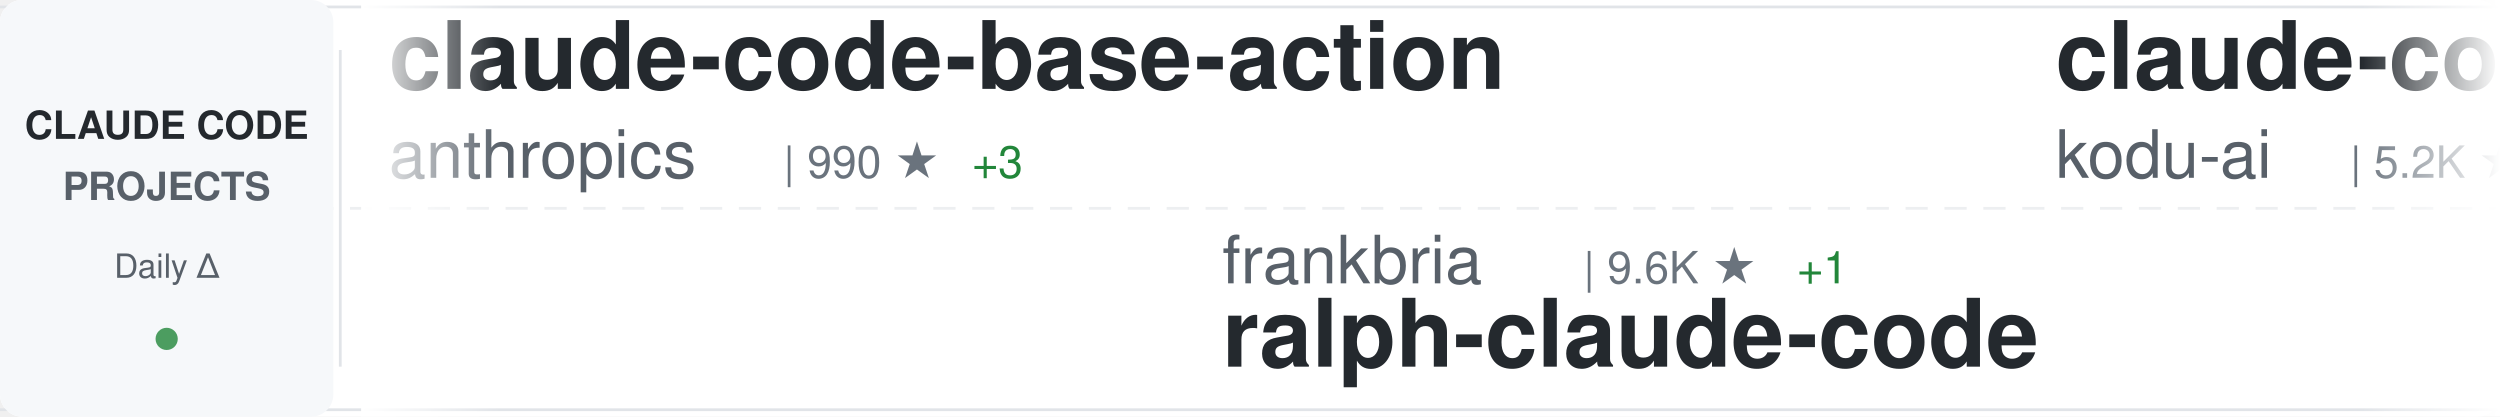
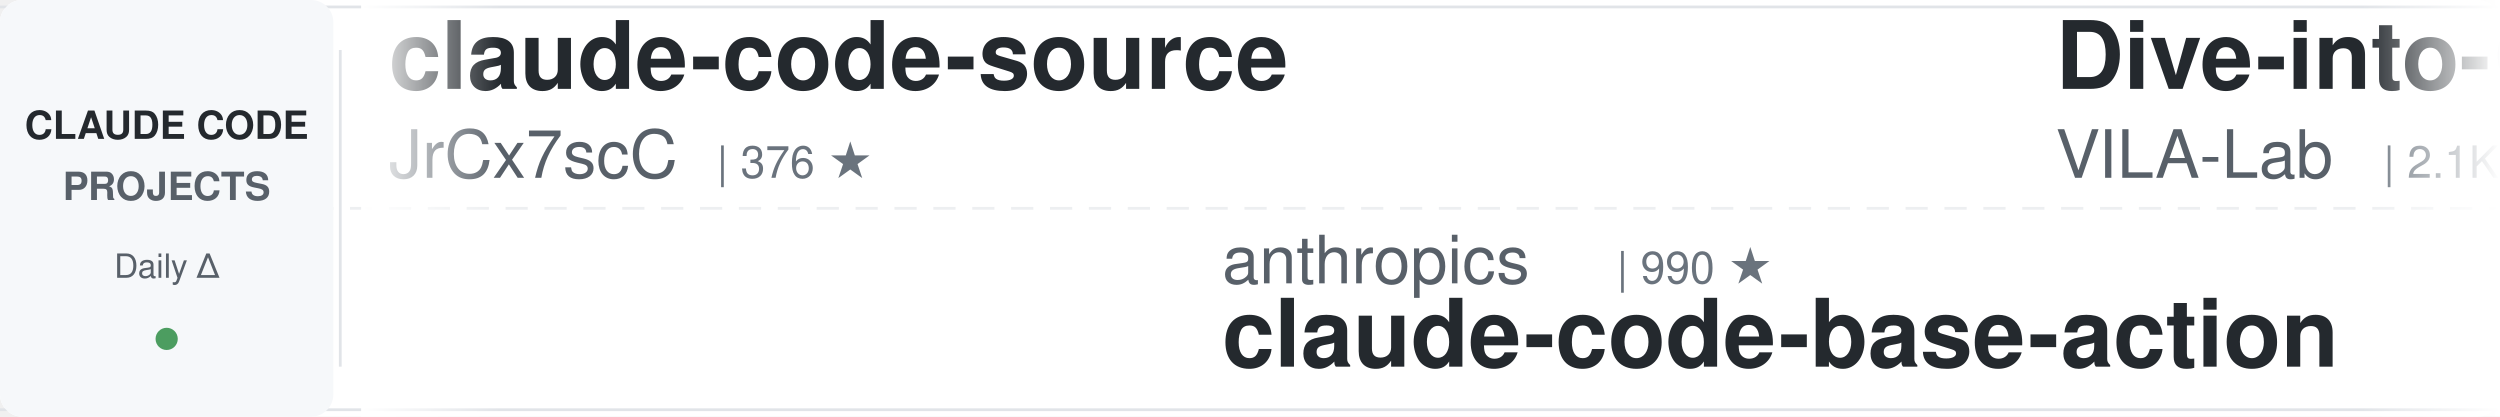
<svg xmlns="http://www.w3.org/2000/svg" width="900" height="150">
  <defs>
    <linearGradient id="awesomeLeftFade" x1="0%" y1="0%" x2="100%" y2="0%">
      <stop offset="0%" style="stop-color:#ffffff;stop-opacity:1" />
      <stop offset="100%" style="stop-color:#ffffff;stop-opacity:0" />
    </linearGradient>
    <linearGradient id="awesomeRightFade" x1="0%" y1="0%" x2="100%" y2="0%">
      <stop offset="0%" style="stop-color:#ffffff;stop-opacity:0" />
      <stop offset="100%" style="stop-color:#ffffff;stop-opacity:1" />
    </linearGradient>
  </defs>
  <rect width="900" height="150" fill="#ffffff" rx="8" />
  <rect x="0" y="2" width="900" height="1" fill="#e1e4e8" />
  <rect x="0" y="147" width="900" height="1" fill="#e1e4e8" />
  <line x1="0" y1="75" x2="900" y2="75" stroke="#e1e4e8" stroke-width="1" stroke-dasharray="8 6" opacity="0.6" />
  <rect x="0" y="0" width="120" height="150" fill="#f6f8fa" rx="8" />
  <text x="60" y="50" font-family="-apple-system, BlinkMacSystemFont, 'Segoe UI', Helvetica, Arial, sans-serif" font-size="14" font-weight="600" fill="#24292e" text-anchor="middle">CLAUDE CODE</text>
  <text x="60" y="72" font-family="-apple-system, BlinkMacSystemFont, 'Segoe UI', Helvetica, Arial, sans-serif" font-size="14" font-weight="600" fill="#586069" text-anchor="middle">PROJECTS</text>
  <text x="60" y="100" font-family="-apple-system, BlinkMacSystemFont, 'Segoe UI', Helvetica, Arial, sans-serif" font-size="12" font-weight="500" fill="#586069" text-anchor="middle">Daily Δ</text>
  <circle cx="60" cy="122" r="4" fill="#22863a" opacity="0.8" />
  <rect x="122" y="18" width="1" height="114" fill="#e1e4e8" />
  <clipPath id="awesomeTickerClip">
    <rect x="130" y="0" width="770" height="150" />
  </clipPath>
  <g clip-path="url(#awesomeTickerClip)">
    <g id="awesomeTickerItems">
      <animateTransform attributeName="transform" attributeType="XML" type="translate" from="0 0" to="-3000 0" dur="54s" repeatCount="indefinite" />
      <g transform="translate(0, 0)">
-         <text x="140" y="32" font-family="-apple-system, BlinkMacSystemFont, 'Segoe UI', Helvetica, Arial, sans-serif" font-size="34" font-weight="600" fill="#24292e">claude-code-base-action</text>
-         <text x="140" y="64" font-family="-apple-system, BlinkMacSystemFont, 'Segoe UI', Helvetica, Arial, sans-serif" font-size="24" font-weight="400" fill="#586069">anthropics</text>
-         <text x="282" y="64" font-family="-apple-system, BlinkMacSystemFont, 'Segoe UI', Helvetica, Arial, sans-serif" font-size="16" font-weight="500" fill="#6a737d">| 990 ★</text>
-         <text x="350" y="64" font-family="-apple-system, BlinkMacSystemFont, 'Segoe UI', Helvetica, Arial, sans-serif" font-size="16" font-weight="500" fill="#22863a"> +3</text>
-       </g>
-       <g transform="translate(300, 0)">
-         <text x="140" y="102" font-family="-apple-system, BlinkMacSystemFont, 'Segoe UI', Helvetica, Arial, sans-serif" font-size="24" font-weight="400" fill="#586069">frankbria</text>
-         <text x="270" y="102" font-family="-apple-system, BlinkMacSystemFont, 'Segoe UI', Helvetica, Arial, sans-serif" font-size="16" font-weight="500" fill="#6a737d">| 9.6K ★</text>
-         <text x="347" y="102" font-family="-apple-system, BlinkMacSystemFont, 'Segoe UI', Helvetica, Arial, sans-serif" font-size="16" font-weight="500" fill="#22863a"> +1</text>
-         <text x="140" y="132" font-family="-apple-system, BlinkMacSystemFont, 'Segoe UI', Helvetica, Arial, sans-serif" font-size="34" font-weight="600" fill="#24292e">ralph-claude-code</text>
-       </g>
-       <g transform="translate(600, 0)">
-         <text x="140" y="32" font-family="-apple-system, BlinkMacSystemFont, 'Segoe UI', Helvetica, Arial, sans-serif" font-size="34" font-weight="600" fill="#24292e">claude-coder</text>
-         <text x="140" y="64" font-family="-apple-system, BlinkMacSystemFont, 'Segoe UI', Helvetica, Arial, sans-serif" font-size="24" font-weight="400" fill="#586069">kodu-ai</text>
-         <text x="246" y="64" font-family="-apple-system, BlinkMacSystemFont, 'Segoe UI', Helvetica, Arial, sans-serif" font-size="16" font-weight="500" fill="#6a737d">| 5.2K ★</text>
-       </g>
-       <g transform="translate(900, 0)">
-         <text x="140" y="102" font-family="-apple-system, BlinkMacSystemFont, 'Segoe UI', Helvetica, Arial, sans-serif" font-size="24" font-weight="400" fill="#586069">wanshuiyin</text>
-         <text x="282" y="102" font-family="-apple-system, BlinkMacSystemFont, 'Segoe UI', Helvetica, Arial, sans-serif" font-size="16" font-weight="500" fill="#6a737d">| 16.6K ★</text>
-         <text x="368" y="102" font-family="-apple-system, BlinkMacSystemFont, 'Segoe UI', Helvetica, Arial, sans-serif" font-size="16" font-weight="500" fill="#22863a"> +5</text>
-         <text x="140" y="132" font-family="-apple-system, BlinkMacSystemFont, 'Segoe UI', Helvetica, Arial, sans-serif" font-size="34" font-weight="600" fill="#24292e">Auto-claude-code-researc...</text>
-       </g>
-       <g transform="translate(1200, 0)">
        <text x="140" y="32" font-family="-apple-system, BlinkMacSystemFont, 'Segoe UI', Helvetica, Arial, sans-serif" font-size="34" font-weight="600" fill="#24292e">claude-code-source</text>
        <text x="140" y="64" font-family="-apple-system, BlinkMacSystemFont, 'Segoe UI', Helvetica, Arial, sans-serif" font-size="24" font-weight="400" fill="#586069">JrCx7scC</text>
        <text x="258" y="64" font-family="-apple-system, BlinkMacSystemFont, 'Segoe UI', Helvetica, Arial, sans-serif" font-size="16" font-weight="500" fill="#6a737d">| 376 ★</text>
      </g>
-       <g transform="translate(1500, 0)">
-         <text x="140" y="102" font-family="-apple-system, BlinkMacSystemFont, 'Segoe UI', Helvetica, Arial, sans-serif" font-size="24" font-weight="400" fill="#586069">oboard</text>
-         <text x="234" y="102" font-family="-apple-system, BlinkMacSystemFont, 'Segoe UI', Helvetica, Arial, sans-serif" font-size="16" font-weight="500" fill="#6a737d">| 3.3K ★</text>
-         <text x="140" y="132" font-family="-apple-system, BlinkMacSystemFont, 'Segoe UI', Helvetica, Arial, sans-serif" font-size="34" font-weight="600" fill="#24292e">claude-code-rev</text>
+       <g transform="translate(300, 0)">
+         <text x="140" y="102" font-family="-apple-system, BlinkMacSystemFont, 'Segoe UI', Helvetica, Arial, sans-serif" font-size="24" font-weight="400" fill="#586069">anthropics</text>
+         <text x="282" y="102" font-family="-apple-system, BlinkMacSystemFont, 'Segoe UI', Helvetica, Arial, sans-serif" font-size="16" font-weight="500" fill="#6a737d">| 990 ★</text>
+         <text x="140" y="132" font-family="-apple-system, BlinkMacSystemFont, 'Segoe UI', Helvetica, Arial, sans-serif" font-size="34" font-weight="600" fill="#24292e">claude-code-base-action</text>
      </g>
-       <g transform="translate(1800, 0)">
-         <text x="140" y="32" font-family="-apple-system, BlinkMacSystemFont, 'Segoe UI', Helvetica, Arial, sans-serif" font-size="34" font-weight="600" fill="#24292e">claude-code-from-source</text>
-         <text x="140" y="64" font-family="-apple-system, BlinkMacSystemFont, 'Segoe UI', Helvetica, Arial, sans-serif" font-size="24" font-weight="400" fill="#586069">alejandrobalderas</text>
-         <text x="366" y="64" font-family="-apple-system, BlinkMacSystemFont, 'Segoe UI', Helvetica, Arial, sans-serif" font-size="16" font-weight="500" fill="#6a737d">| 2.9K ★</text>
-         <text x="443" y="64" font-family="-apple-system, BlinkMacSystemFont, 'Segoe UI', Helvetica, Arial, sans-serif" font-size="16" font-weight="500" fill="#22863a"> +1</text>
+       <g transform="translate(600, 0)">
+         <text x="140" y="32" font-family="-apple-system, BlinkMacSystemFont, 'Segoe UI', Helvetica, Arial, sans-serif" font-size="34" font-weight="600" fill="#24292e">Dive-into-Claude-Code</text>
+         <text x="140" y="64" font-family="-apple-system, BlinkMacSystemFont, 'Segoe UI', Helvetica, Arial, sans-serif" font-size="24" font-weight="400" fill="#586069">VILA-Lab</text>
+         <text x="258" y="64" font-family="-apple-system, BlinkMacSystemFont, 'Segoe UI', Helvetica, Arial, sans-serif" font-size="16" font-weight="500" fill="#6a737d">| 2.1K ★</text>
      </g>
-       <g transform="translate(2100, 0)">
+       <g transform="translate(900, 0)">
        <text x="140" y="102" font-family="-apple-system, BlinkMacSystemFont, 'Segoe UI', Helvetica, Arial, sans-serif" font-size="24" font-weight="400" fill="#586069">Yuyz0112</text>
        <text x="258" y="102" font-family="-apple-system, BlinkMacSystemFont, 'Segoe UI', Helvetica, Arial, sans-serif" font-size="16" font-weight="500" fill="#6a737d">| 2.4K ★</text>
        <text x="140" y="132" font-family="-apple-system, BlinkMacSystemFont, 'Segoe UI', Helvetica, Arial, sans-serif" font-size="34" font-weight="600" fill="#24292e">claude-code-reverse</text>
      </g>
+       <g transform="translate(1200, 0)">
+         <text x="140" y="32" font-family="-apple-system, BlinkMacSystemFont, 'Segoe UI', Helvetica, Arial, sans-serif" font-size="34" font-weight="600" fill="#24292e">claude-code-guide</text>
+         <text x="140" y="64" font-family="-apple-system, BlinkMacSystemFont, 'Segoe UI', Helvetica, Arial, sans-serif" font-size="24" font-weight="400" fill="#586069">zebbern</text>
+         <text x="246" y="64" font-family="-apple-system, BlinkMacSystemFont, 'Segoe UI', Helvetica, Arial, sans-serif" font-size="16" font-weight="500" fill="#6a737d">| 4.6K ★</text>
+         <text x="323" y="64" font-family="-apple-system, BlinkMacSystemFont, 'Segoe UI', Helvetica, Arial, sans-serif" font-size="16" font-weight="500" fill="#22863a"> +1</text>
+       </g>
+       <g transform="translate(1500, 0)">
+         <text x="140" y="102" font-family="-apple-system, BlinkMacSystemFont, 'Segoe UI', Helvetica, Arial, sans-serif" font-size="24" font-weight="400" fill="#586069">SeemSeam</text>
+         <text x="258" y="102" font-family="-apple-system, BlinkMacSystemFont, 'Segoe UI', Helvetica, Arial, sans-serif" font-size="16" font-weight="500" fill="#6a737d">| 3.5K ★</text>
+         <text x="140" y="132" font-family="-apple-system, BlinkMacSystemFont, 'Segoe UI', Helvetica, Arial, sans-serif" font-size="34" font-weight="600" fill="#24292e">claude_codex_bridge</text>
+       </g>
+       <g transform="translate(1800, 0)">
+         <text x="140" y="32" font-family="-apple-system, BlinkMacSystemFont, 'Segoe UI', Helvetica, Arial, sans-serif" font-size="34" font-weight="600" fill="#24292e">how-claude-code-works</text>
+         <text x="140" y="64" font-family="-apple-system, BlinkMacSystemFont, 'Segoe UI', Helvetica, Arial, sans-serif" font-size="24" font-weight="400" fill="#586069">Windy3f3f3f3f</text>
+         <text x="318" y="64" font-family="-apple-system, BlinkMacSystemFont, 'Segoe UI', Helvetica, Arial, sans-serif" font-size="16" font-weight="500" fill="#6a737d">| 3.7K ★</text>
+       </g>
+       <g transform="translate(2100, 0)">
+         <text x="140" y="102" font-family="-apple-system, BlinkMacSystemFont, 'Segoe UI', Helvetica, Arial, sans-serif" font-size="24" font-weight="400" fill="#586069">anthropics</text>
+         <text x="282" y="102" font-family="-apple-system, BlinkMacSystemFont, 'Segoe UI', Helvetica, Arial, sans-serif" font-size="16" font-weight="500" fill="#6a737d">| 6.3K ★</text>
+         <text x="359" y="102" font-family="-apple-system, BlinkMacSystemFont, 'Segoe UI', Helvetica, Arial, sans-serif" font-size="16" font-weight="500" fill="#22863a"> +1</text>
+         <text x="140" y="132" font-family="-apple-system, BlinkMacSystemFont, 'Segoe UI', Helvetica, Arial, sans-serif" font-size="34" font-weight="600" fill="#24292e">claude-code-security-rev...</text>
+       </g>
      <g transform="translate(2400, 0)">
-         <text x="140" y="32" font-family="-apple-system, BlinkMacSystemFont, 'Segoe UI', Helvetica, Arial, sans-serif" font-size="34" font-weight="600" fill="#24292e">claude-code-source-build</text>
-         <text x="140" y="64" font-family="-apple-system, BlinkMacSystemFont, 'Segoe UI', Helvetica, Arial, sans-serif" font-size="24" font-weight="400" fill="#586069">andrew-kramer-inno</text>
-         <text x="378" y="64" font-family="-apple-system, BlinkMacSystemFont, 'Segoe UI', Helvetica, Arial, sans-serif" font-size="16" font-weight="500" fill="#6a737d">| 595 ★</text>
+         <text x="140" y="32" font-family="-apple-system, BlinkMacSystemFont, 'Segoe UI', Helvetica, Arial, sans-serif" font-size="34" font-weight="600" fill="#24292e">claude-code-system-promp...</text>
+         <text x="140" y="64" font-family="-apple-system, BlinkMacSystemFont, 'Segoe UI', Helvetica, Arial, sans-serif" font-size="24" font-weight="400" fill="#586069">Piebald-AI</text>
+         <text x="282" y="64" font-family="-apple-system, BlinkMacSystemFont, 'Segoe UI', Helvetica, Arial, sans-serif" font-size="16" font-weight="500" fill="#6a737d">| 12.8K ★</text>
+         <text x="368" y="64" font-family="-apple-system, BlinkMacSystemFont, 'Segoe UI', Helvetica, Arial, sans-serif" font-size="16" font-weight="500" fill="#22863a"> +2</text>
      </g>
      <g transform="translate(2700, 0)">
-         <text x="140" y="102" font-family="-apple-system, BlinkMacSystemFont, 'Segoe UI', Helvetica, Arial, sans-serif" font-size="24" font-weight="400" fill="#586069">zstmfhy</text>
-         <text x="246" y="102" font-family="-apple-system, BlinkMacSystemFont, 'Segoe UI', Helvetica, Arial, sans-serif" font-size="16" font-weight="500" fill="#6a737d">| 189 ★</text>
-         <text x="140" y="132" font-family="-apple-system, BlinkMacSystemFont, 'Segoe UI', Helvetica, Arial, sans-serif" font-size="34" font-weight="600" fill="#24292e">Claude-code</text>
+         <text x="140" y="102" font-family="-apple-system, BlinkMacSystemFont, 'Segoe UI', Helvetica, Arial, sans-serif" font-size="24" font-weight="400" fill="#586069">hangsman</text>
+         <text x="258" y="102" font-family="-apple-system, BlinkMacSystemFont, 'Segoe UI', Helvetica, Arial, sans-serif" font-size="16" font-weight="500" fill="#6a737d">| 795 ★</text>
+         <text x="140" y="132" font-family="-apple-system, BlinkMacSystemFont, 'Segoe UI', Helvetica, Arial, sans-serif" font-size="34" font-weight="600" fill="#24292e">claude-code-source</text>
      </g>
      <g transform="translate(3000, 0)">
-         <text x="140" y="32" font-family="-apple-system, BlinkMacSystemFont, 'Segoe UI', Helvetica, Arial, sans-serif" font-size="34" font-weight="600" fill="#24292e">claude-code-base-action</text>
-         <text x="140" y="64" font-family="-apple-system, BlinkMacSystemFont, 'Segoe UI', Helvetica, Arial, sans-serif" font-size="24" font-weight="400" fill="#586069">anthropics</text>
-         <text x="282" y="64" font-family="-apple-system, BlinkMacSystemFont, 'Segoe UI', Helvetica, Arial, sans-serif" font-size="16" font-weight="500" fill="#6a737d">| 990 ★</text>
-         <text x="350" y="64" font-family="-apple-system, BlinkMacSystemFont, 'Segoe UI', Helvetica, Arial, sans-serif" font-size="16" font-weight="500" fill="#22863a"> +3</text>
+         <text x="140" y="32" font-family="-apple-system, BlinkMacSystemFont, 'Segoe UI', Helvetica, Arial, sans-serif" font-size="34" font-weight="600" fill="#24292e">claude-code-source</text>
+         <text x="140" y="64" font-family="-apple-system, BlinkMacSystemFont, 'Segoe UI', Helvetica, Arial, sans-serif" font-size="24" font-weight="400" fill="#586069">JrCx7scC</text>
+         <text x="258" y="64" font-family="-apple-system, BlinkMacSystemFont, 'Segoe UI', Helvetica, Arial, sans-serif" font-size="16" font-weight="500" fill="#6a737d">| 376 ★</text>
      </g>
      <g transform="translate(3300, 0)">
-         <text x="140" y="102" font-family="-apple-system, BlinkMacSystemFont, 'Segoe UI', Helvetica, Arial, sans-serif" font-size="24" font-weight="400" fill="#586069">frankbria</text>
-         <text x="270" y="102" font-family="-apple-system, BlinkMacSystemFont, 'Segoe UI', Helvetica, Arial, sans-serif" font-size="16" font-weight="500" fill="#6a737d">| 9.6K ★</text>
-         <text x="347" y="102" font-family="-apple-system, BlinkMacSystemFont, 'Segoe UI', Helvetica, Arial, sans-serif" font-size="16" font-weight="500" fill="#22863a"> +1</text>
-         <text x="140" y="132" font-family="-apple-system, BlinkMacSystemFont, 'Segoe UI', Helvetica, Arial, sans-serif" font-size="34" font-weight="600" fill="#24292e">ralph-claude-code</text>
+         <text x="140" y="102" font-family="-apple-system, BlinkMacSystemFont, 'Segoe UI', Helvetica, Arial, sans-serif" font-size="24" font-weight="400" fill="#586069">anthropics</text>
+         <text x="282" y="102" font-family="-apple-system, BlinkMacSystemFont, 'Segoe UI', Helvetica, Arial, sans-serif" font-size="16" font-weight="500" fill="#6a737d">| 990 ★</text>
+         <text x="140" y="132" font-family="-apple-system, BlinkMacSystemFont, 'Segoe UI', Helvetica, Arial, sans-serif" font-size="34" font-weight="600" fill="#24292e">claude-code-base-action</text>
      </g>
      <g transform="translate(3600, 0)">
-         <text x="140" y="32" font-family="-apple-system, BlinkMacSystemFont, 'Segoe UI', Helvetica, Arial, sans-serif" font-size="34" font-weight="600" fill="#24292e">claude-coder</text>
-         <text x="140" y="64" font-family="-apple-system, BlinkMacSystemFont, 'Segoe UI', Helvetica, Arial, sans-serif" font-size="24" font-weight="400" fill="#586069">kodu-ai</text>
-         <text x="246" y="64" font-family="-apple-system, BlinkMacSystemFont, 'Segoe UI', Helvetica, Arial, sans-serif" font-size="16" font-weight="500" fill="#6a737d">| 5.2K ★</text>
+         <text x="140" y="32" font-family="-apple-system, BlinkMacSystemFont, 'Segoe UI', Helvetica, Arial, sans-serif" font-size="34" font-weight="600" fill="#24292e">Dive-into-Claude-Code</text>
+         <text x="140" y="64" font-family="-apple-system, BlinkMacSystemFont, 'Segoe UI', Helvetica, Arial, sans-serif" font-size="24" font-weight="400" fill="#586069">VILA-Lab</text>
+         <text x="258" y="64" font-family="-apple-system, BlinkMacSystemFont, 'Segoe UI', Helvetica, Arial, sans-serif" font-size="16" font-weight="500" fill="#6a737d">| 2.1K ★</text>
      </g>
      <g transform="translate(3900, 0)">
-         <text x="140" y="102" font-family="-apple-system, BlinkMacSystemFont, 'Segoe UI', Helvetica, Arial, sans-serif" font-size="24" font-weight="400" fill="#586069">wanshuiyin</text>
-         <text x="282" y="102" font-family="-apple-system, BlinkMacSystemFont, 'Segoe UI', Helvetica, Arial, sans-serif" font-size="16" font-weight="500" fill="#6a737d">| 16.6K ★</text>
-         <text x="368" y="102" font-family="-apple-system, BlinkMacSystemFont, 'Segoe UI', Helvetica, Arial, sans-serif" font-size="16" font-weight="500" fill="#22863a"> +5</text>
-         <text x="140" y="132" font-family="-apple-system, BlinkMacSystemFont, 'Segoe UI', Helvetica, Arial, sans-serif" font-size="34" font-weight="600" fill="#24292e">Auto-claude-code-researc...</text>
+         <text x="140" y="102" font-family="-apple-system, BlinkMacSystemFont, 'Segoe UI', Helvetica, Arial, sans-serif" font-size="24" font-weight="400" fill="#586069">Yuyz0112</text>
+         <text x="258" y="102" font-family="-apple-system, BlinkMacSystemFont, 'Segoe UI', Helvetica, Arial, sans-serif" font-size="16" font-weight="500" fill="#6a737d">| 2.4K ★</text>
+         <text x="140" y="132" font-family="-apple-system, BlinkMacSystemFont, 'Segoe UI', Helvetica, Arial, sans-serif" font-size="34" font-weight="600" fill="#24292e">claude-code-reverse</text>
      </g>
    </g>
  </g>
  <rect x="130" y="0" width="50" height="150" fill="url(#awesomeLeftFade)" />
  <rect x="850" y="0" width="50" height="150" fill="url(#awesomeRightFade)" />
</svg>
